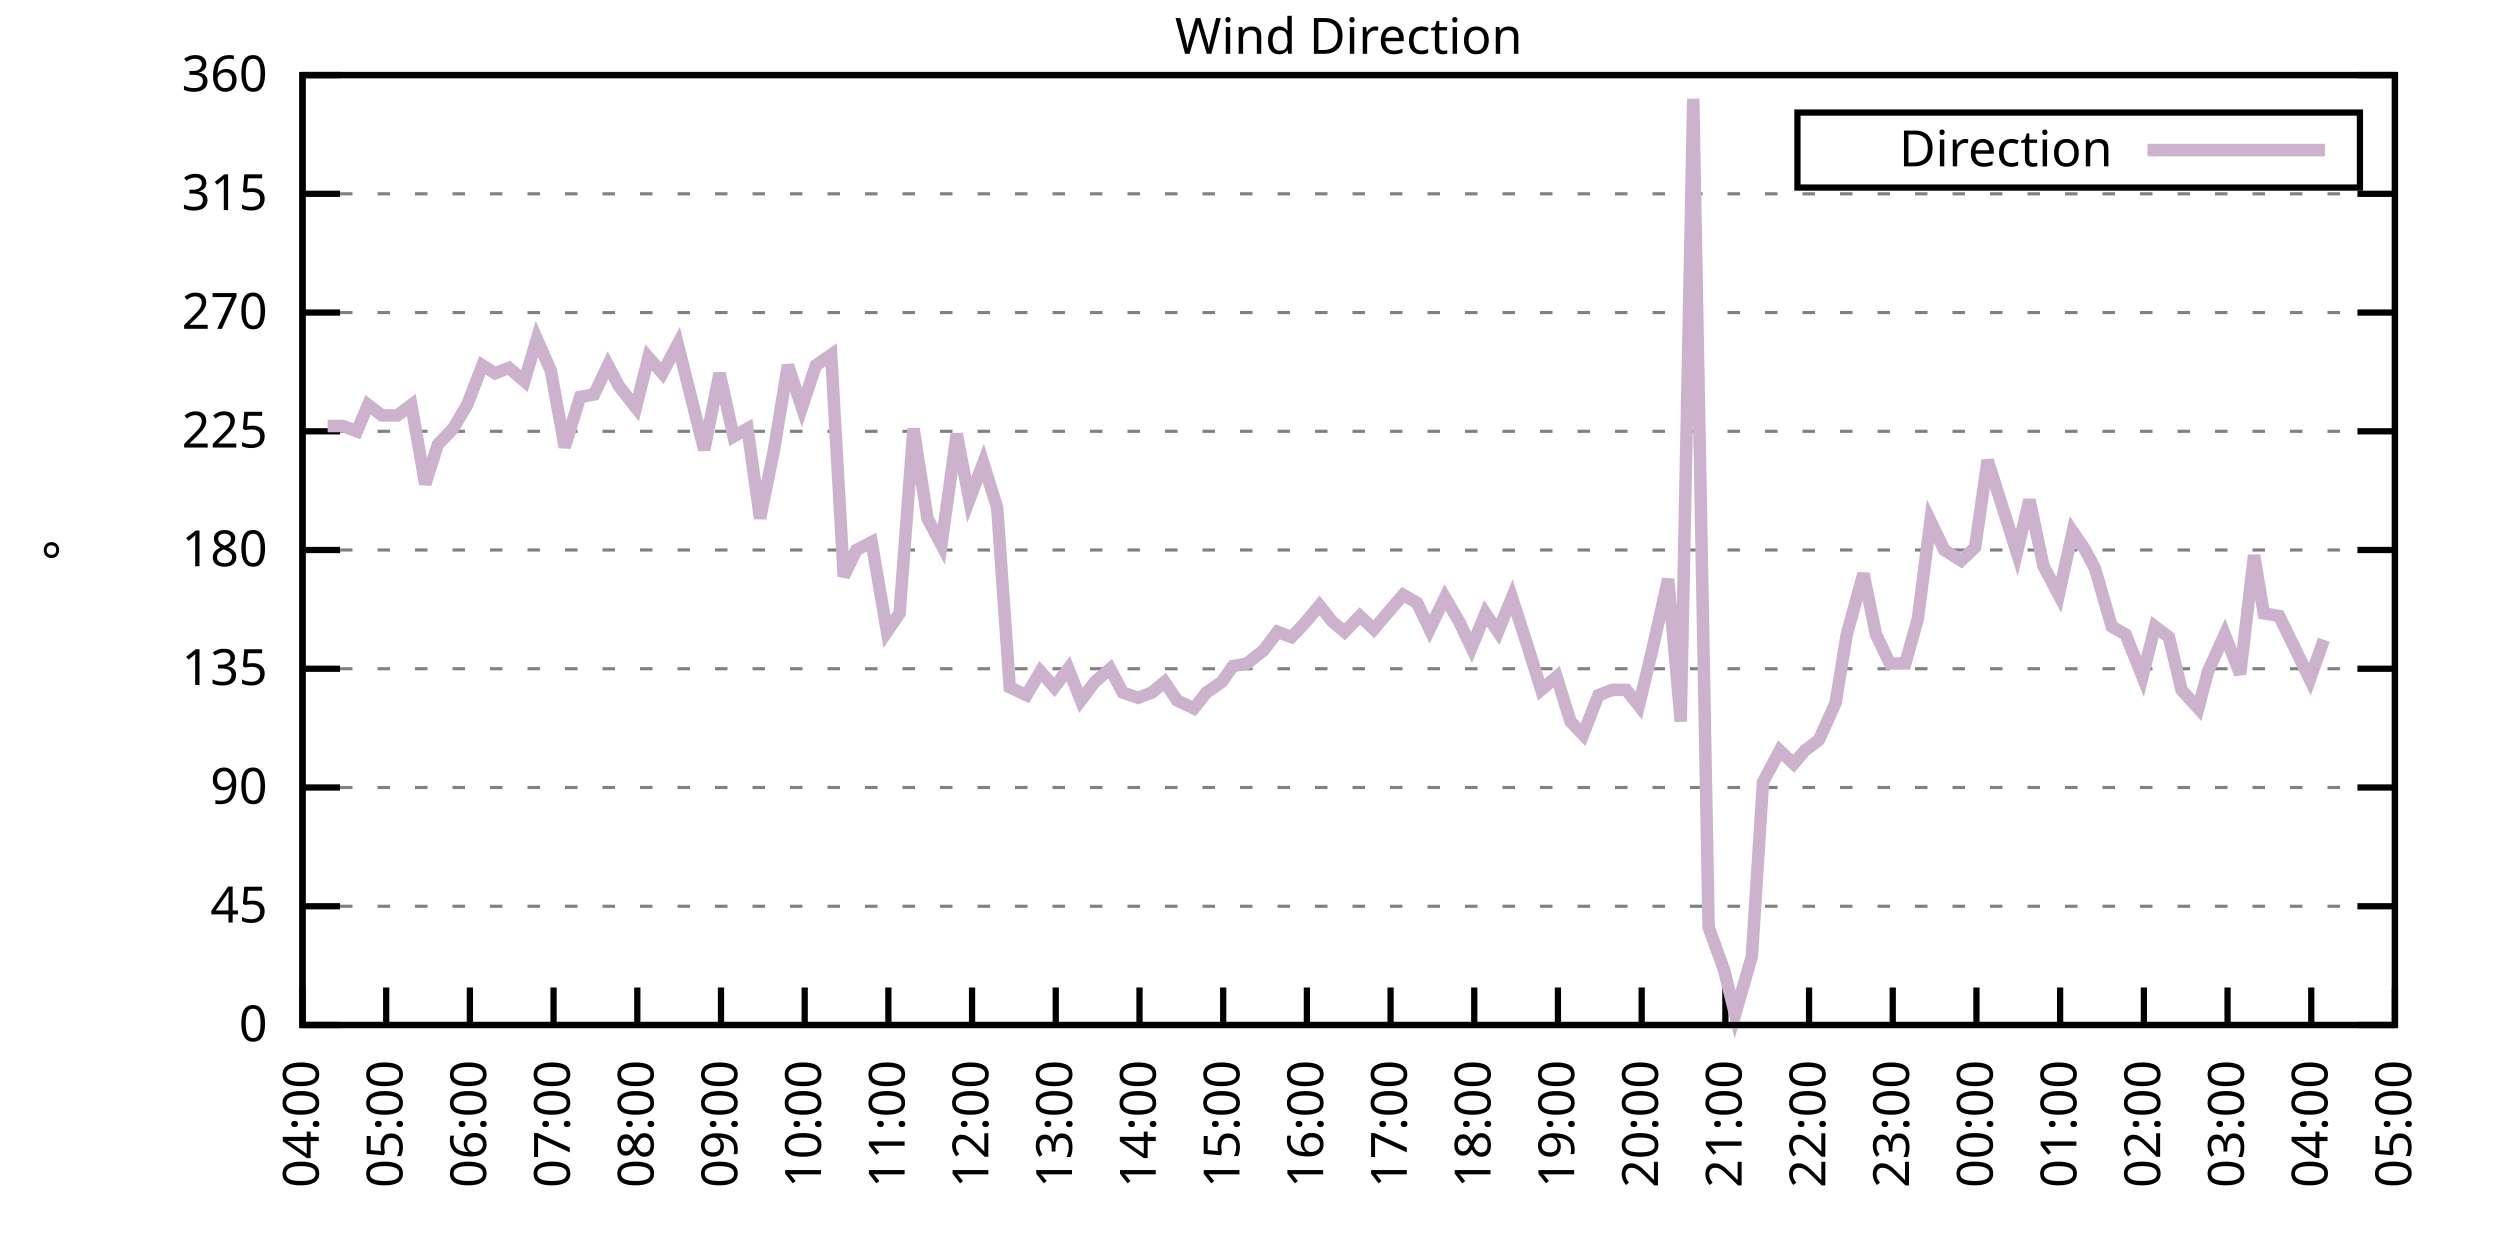
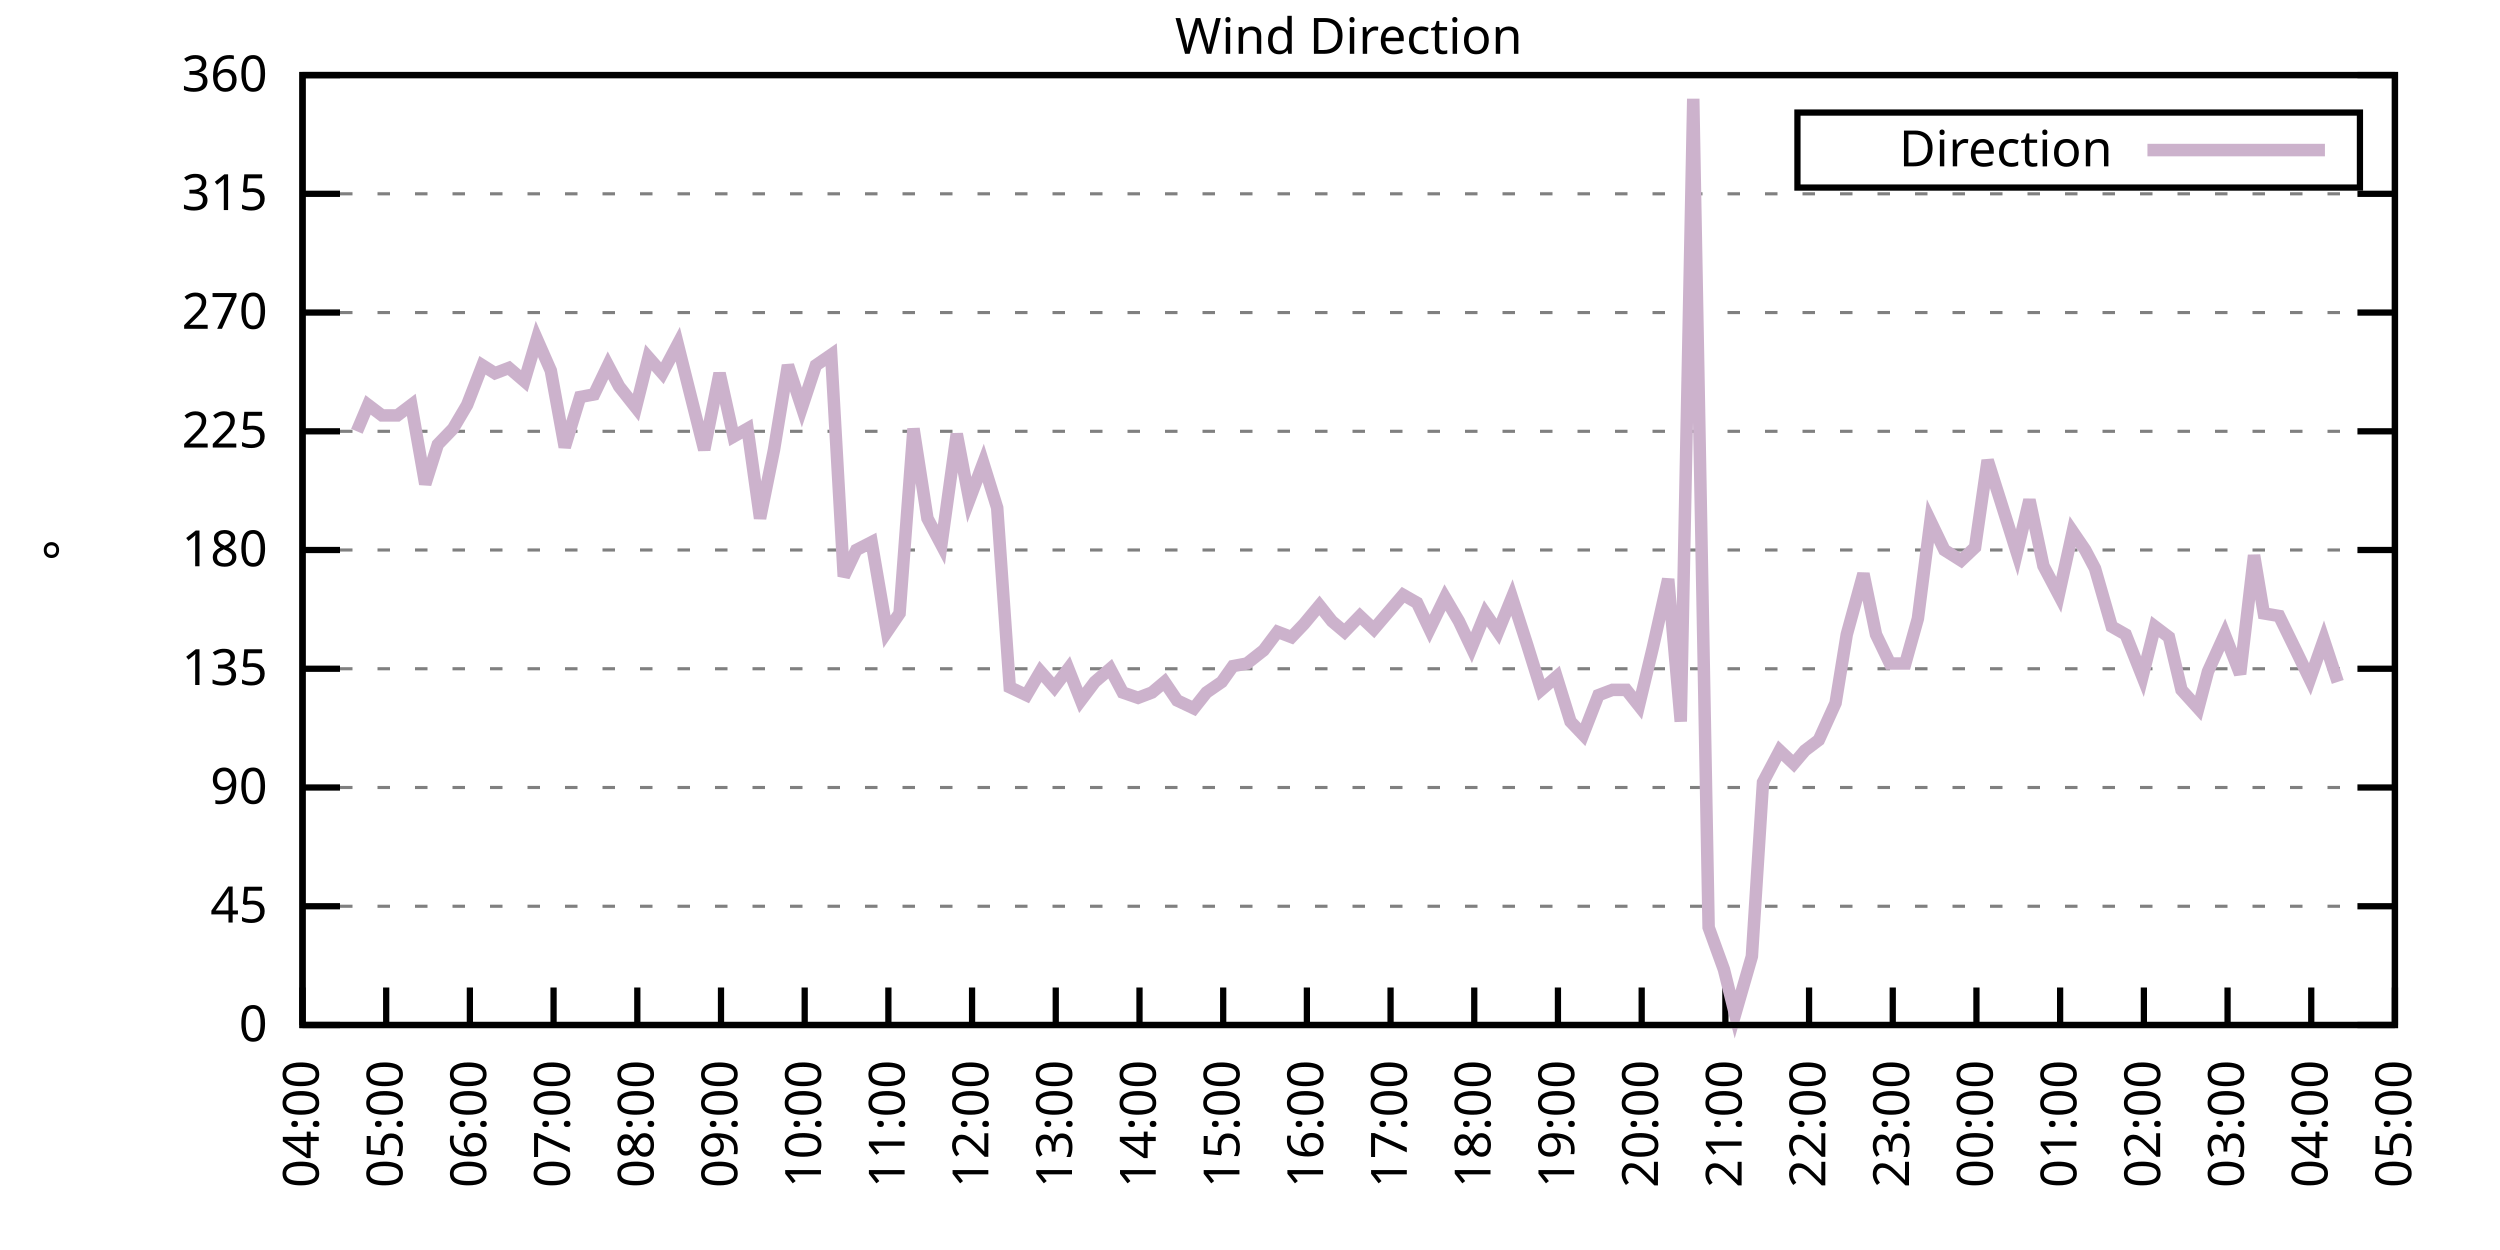
<svg xmlns="http://www.w3.org/2000/svg" xmlns:xlink="http://www.w3.org/1999/xlink" width="400" height="200" viewBox="0 0 400 200">
  <g id="gnuplot_canvas">
    <rect x="0" y="0" width="400" height="200" fill="none" />
    <defs>
      <circle id="gpDot" r="0.5" stroke-width="0.5" stroke="currentColor" />
      <path id="gpPt0" stroke-width="0.333" stroke="currentColor" d="M-1,0 h2 M0,-1 v2" />
      <path id="gpPt1" stroke-width="0.333" stroke="currentColor" d="M-1,-1 L1,1 M1,-1 L-1,1" />
      <path id="gpPt2" stroke-width="0.333" stroke="currentColor" d="M-1,0 L1,0 M0,-1 L0,1 M-1,-1 L1,1 M-1,1 L1,-1" />
      <rect id="gpPt3" stroke-width="0.333" stroke="currentColor" x="-1" y="-1" width="2" height="2" />
      <rect id="gpPt4" stroke-width="0.333" stroke="currentColor" fill="currentColor" x="-1" y="-1" width="2" height="2" />
      <circle id="gpPt5" stroke-width="0.333" stroke="currentColor" cx="0" cy="0" r="1" />
      <use xlink:href="#gpPt5" id="gpPt6" fill="currentColor" stroke="none" />
      <path id="gpPt7" stroke-width="0.333" stroke="currentColor" d="M0,-1.33 L-1.33,0.67 L1.33,0.67 z" />
      <use xlink:href="#gpPt7" id="gpPt8" fill="currentColor" stroke="none" />
      <use xlink:href="#gpPt7" id="gpPt9" stroke="currentColor" transform="rotate(180)" />
      <use xlink:href="#gpPt9" id="gpPt10" fill="currentColor" stroke="none" />
      <use xlink:href="#gpPt3" id="gpPt11" stroke="currentColor" transform="rotate(45)" />
      <use xlink:href="#gpPt11" id="gpPt12" fill="currentColor" stroke="none" />
      <path id="gpPt13" stroke-width="0.333" stroke="currentColor" d="M0,1.330 L1.265,0.411 L0.782,-1.067 L-0.782,-1.076 L-1.265,0.411 z" />
      <use xlink:href="#gpPt13" id="gpPt14" fill="currentColor" stroke="none" />
      <filter id="textbox" filterUnits="objectBoundingBox" x="0" y="0" height="1" width="1">
        <feFlood flood-color="white" flood-opacity="1" result="bgnd" />
        <feComposite in="SourceGraphic" in2="bgnd" operator="atop" />
      </filter>
      <filter id="greybox" filterUnits="objectBoundingBox" x="0" y="0" height="1" width="1">
        <feFlood flood-color="lightgrey" flood-opacity="1" result="grey" />
        <feComposite in="SourceGraphic" in2="grey" operator="atop" />
      </filter>
    </defs>
    <g fill="none" color="white" stroke="currentColor" stroke-width="1.00" stroke-linecap="butt" stroke-linejoin="miter">
</g>
    <g fill="none" color="black" stroke="currentColor" stroke-width="1.00" stroke-linecap="butt" stroke-linejoin="miter">
      <g stroke="none" shape-rendering="crispEdges">
        <polygon fill="rgb(255, 255, 255)" points="48.40,164.00 383.18,164.00 383.18,12.02 48.40,12.02 " />
      </g>
    </g>
    <g fill="none" color="black" stroke="currentColor" stroke-width="1.00" stroke-linecap="butt" stroke-linejoin="miter">
</g>
    <g fill="none" color="black" stroke="black" stroke-width="0.50" stroke-linecap="butt" stroke-linejoin="miter">
</g>
    <g fill="none" color="gray" stroke="currentColor" stroke-width="0.50" stroke-linecap="butt" stroke-linejoin="miter">
      <path stroke="gray" stroke-dasharray="2,4" class="gridline" d="M48.40,164.00 L383.19,164.00  " />
    </g>
    <g fill="none" color="gray" stroke="gray" stroke-width="1.00" stroke-linecap="butt" stroke-linejoin="miter">
</g>
    <g fill="none" color="black" stroke="currentColor" stroke-width="1.00" stroke-linecap="butt" stroke-linejoin="miter">
      <path stroke="black" d="M48.40,164.00 L54.40,164.00 M383.19,164.00 L377.19,164.00  " />
      <g transform="translate(42.80,166.60)" stroke="none" fill="black" font-family="Sans" font-size="8.00" text-anchor="end">
        <text>
          <tspan font-family="Sans"> 0</tspan>
        </text>
      </g>
    </g>
    <g fill="none" color="black" stroke="currentColor" stroke-width="1.00" stroke-linecap="butt" stroke-linejoin="miter">
</g>
    <g fill="none" color="black" stroke="black" stroke-width="0.50" stroke-linecap="butt" stroke-linejoin="miter">
</g>
    <g fill="none" color="gray" stroke="currentColor" stroke-width="0.50" stroke-linecap="butt" stroke-linejoin="miter">
      <path stroke="gray" stroke-dasharray="2,4" class="gridline" d="M48.40,145.00 L383.19,145.00  " />
    </g>
    <g fill="none" color="gray" stroke="gray" stroke-width="1.00" stroke-linecap="butt" stroke-linejoin="miter">
</g>
    <g fill="none" color="black" stroke="currentColor" stroke-width="1.00" stroke-linecap="butt" stroke-linejoin="miter">
      <path stroke="black" d="M48.40,145.00 L54.40,145.00 M383.19,145.00 L377.19,145.00  " />
      <g transform="translate(42.80,147.60)" stroke="none" fill="black" font-family="Sans" font-size="8.00" text-anchor="end">
        <text>
          <tspan font-family="Sans"> 45</tspan>
        </text>
      </g>
    </g>
    <g fill="none" color="black" stroke="currentColor" stroke-width="1.00" stroke-linecap="butt" stroke-linejoin="miter">
</g>
    <g fill="none" color="black" stroke="black" stroke-width="0.50" stroke-linecap="butt" stroke-linejoin="miter">
</g>
    <g fill="none" color="gray" stroke="currentColor" stroke-width="0.50" stroke-linecap="butt" stroke-linejoin="miter">
      <path stroke="gray" stroke-dasharray="2,4" class="gridline" d="M48.40,126.00 L383.19,126.00  " />
    </g>
    <g fill="none" color="gray" stroke="gray" stroke-width="1.00" stroke-linecap="butt" stroke-linejoin="miter">
</g>
    <g fill="none" color="black" stroke="currentColor" stroke-width="1.00" stroke-linecap="butt" stroke-linejoin="miter">
      <path stroke="black" d="M48.40,126.00 L54.40,126.00 M383.19,126.00 L377.19,126.00  " />
      <g transform="translate(42.80,128.60)" stroke="none" fill="black" font-family="Sans" font-size="8.00" text-anchor="end">
        <text>
          <tspan font-family="Sans"> 90</tspan>
        </text>
      </g>
    </g>
    <g fill="none" color="black" stroke="currentColor" stroke-width="1.00" stroke-linecap="butt" stroke-linejoin="miter">
</g>
    <g fill="none" color="black" stroke="black" stroke-width="0.50" stroke-linecap="butt" stroke-linejoin="miter">
</g>
    <g fill="none" color="gray" stroke="currentColor" stroke-width="0.50" stroke-linecap="butt" stroke-linejoin="miter">
      <path stroke="gray" stroke-dasharray="2,4" class="gridline" d="M48.40,107.00 L383.19,107.00  " />
    </g>
    <g fill="none" color="gray" stroke="gray" stroke-width="1.00" stroke-linecap="butt" stroke-linejoin="miter">
</g>
    <g fill="none" color="black" stroke="currentColor" stroke-width="1.00" stroke-linecap="butt" stroke-linejoin="miter">
      <path stroke="black" d="M48.40,107.00 L54.40,107.00 M383.19,107.00 L377.19,107.00  " />
      <g transform="translate(42.80,109.60)" stroke="none" fill="black" font-family="Sans" font-size="8.00" text-anchor="end">
        <text>
          <tspan font-family="Sans"> 135</tspan>
        </text>
      </g>
    </g>
    <g fill="none" color="black" stroke="currentColor" stroke-width="1.00" stroke-linecap="butt" stroke-linejoin="miter">
</g>
    <g fill="none" color="black" stroke="black" stroke-width="0.50" stroke-linecap="butt" stroke-linejoin="miter">
</g>
    <g fill="none" color="gray" stroke="currentColor" stroke-width="0.50" stroke-linecap="butt" stroke-linejoin="miter">
      <path stroke="gray" stroke-dasharray="2,4" class="gridline" d="M48.40,88.00 L383.19,88.00  " />
    </g>
    <g fill="none" color="gray" stroke="gray" stroke-width="1.00" stroke-linecap="butt" stroke-linejoin="miter">
</g>
    <g fill="none" color="black" stroke="currentColor" stroke-width="1.00" stroke-linecap="butt" stroke-linejoin="miter">
      <path stroke="black" d="M48.40,88.00 L54.40,88.00 M383.19,88.00 L377.19,88.00  " />
      <g transform="translate(42.80,90.60)" stroke="none" fill="black" font-family="Sans" font-size="8.00" text-anchor="end">
        <text>
          <tspan font-family="Sans"> 180</tspan>
        </text>
      </g>
    </g>
    <g fill="none" color="black" stroke="currentColor" stroke-width="1.00" stroke-linecap="butt" stroke-linejoin="miter">
</g>
    <g fill="none" color="black" stroke="black" stroke-width="0.50" stroke-linecap="butt" stroke-linejoin="miter">
</g>
    <g fill="none" color="gray" stroke="currentColor" stroke-width="0.50" stroke-linecap="butt" stroke-linejoin="miter">
      <path stroke="gray" stroke-dasharray="2,4" class="gridline" d="M48.40,69.01 L383.19,69.01  " />
    </g>
    <g fill="none" color="gray" stroke="gray" stroke-width="1.00" stroke-linecap="butt" stroke-linejoin="miter">
</g>
    <g fill="none" color="black" stroke="currentColor" stroke-width="1.00" stroke-linecap="butt" stroke-linejoin="miter">
      <path stroke="black" d="M48.40,69.01 L54.40,69.01 M383.19,69.01 L377.19,69.01  " />
      <g transform="translate(42.80,71.61)" stroke="none" fill="black" font-family="Sans" font-size="8.00" text-anchor="end">
        <text>
          <tspan font-family="Sans"> 225</tspan>
        </text>
      </g>
    </g>
    <g fill="none" color="black" stroke="currentColor" stroke-width="1.00" stroke-linecap="butt" stroke-linejoin="miter">
</g>
    <g fill="none" color="black" stroke="black" stroke-width="0.50" stroke-linecap="butt" stroke-linejoin="miter">
</g>
    <g fill="none" color="gray" stroke="currentColor" stroke-width="0.50" stroke-linecap="butt" stroke-linejoin="miter">
      <path stroke="gray" stroke-dasharray="2,4" class="gridline" d="M48.40,50.01 L383.19,50.01  " />
    </g>
    <g fill="none" color="gray" stroke="gray" stroke-width="1.00" stroke-linecap="butt" stroke-linejoin="miter">
</g>
    <g fill="none" color="black" stroke="currentColor" stroke-width="1.00" stroke-linecap="butt" stroke-linejoin="miter">
      <path stroke="black" d="M48.40,50.01 L54.40,50.01 M383.19,50.01 L377.19,50.01  " />
      <g transform="translate(42.80,52.61)" stroke="none" fill="black" font-family="Sans" font-size="8.00" text-anchor="end">
        <text>
          <tspan font-family="Sans"> 270</tspan>
        </text>
      </g>
    </g>
    <g fill="none" color="black" stroke="currentColor" stroke-width="1.00" stroke-linecap="butt" stroke-linejoin="miter">
</g>
    <g fill="none" color="black" stroke="black" stroke-width="0.50" stroke-linecap="butt" stroke-linejoin="miter">
</g>
    <g fill="none" color="gray" stroke="currentColor" stroke-width="0.50" stroke-linecap="butt" stroke-linejoin="miter">
      <path stroke="gray" stroke-dasharray="2,4" class="gridline" d="M48.40,31.01 L383.19,31.01  " />
    </g>
    <g fill="none" color="gray" stroke="gray" stroke-width="1.00" stroke-linecap="butt" stroke-linejoin="miter">
</g>
    <g fill="none" color="black" stroke="currentColor" stroke-width="1.00" stroke-linecap="butt" stroke-linejoin="miter">
      <path stroke="black" d="M48.40,31.01 L54.40,31.01 M383.19,31.01 L377.19,31.01  " />
      <g transform="translate(42.80,33.61)" stroke="none" fill="black" font-family="Sans" font-size="8.00" text-anchor="end">
        <text>
          <tspan font-family="Sans"> 315</tspan>
        </text>
      </g>
    </g>
    <g fill="none" color="black" stroke="currentColor" stroke-width="1.00" stroke-linecap="butt" stroke-linejoin="miter">
</g>
    <g fill="none" color="black" stroke="black" stroke-width="0.50" stroke-linecap="butt" stroke-linejoin="miter">
</g>
    <g fill="none" color="gray" stroke="currentColor" stroke-width="0.50" stroke-linecap="butt" stroke-linejoin="miter">
      <path stroke="gray" stroke-dasharray="2,4" class="gridline" d="M48.40,12.01 L383.19,12.01  " />
    </g>
    <g fill="none" color="gray" stroke="gray" stroke-width="1.00" stroke-linecap="butt" stroke-linejoin="miter">
</g>
    <g fill="none" color="black" stroke="currentColor" stroke-width="1.00" stroke-linecap="butt" stroke-linejoin="miter">
      <path stroke="black" d="M48.40,12.01 L54.40,12.01 M383.19,12.01 L377.19,12.01  " />
      <g transform="translate(42.80,14.61)" stroke="none" fill="black" font-family="Sans" font-size="8.00" text-anchor="end">
        <text>
          <tspan font-family="Sans"> 360</tspan>
        </text>
      </g>
    </g>
    <g fill="none" color="black" stroke="currentColor" stroke-width="1.00" stroke-linecap="butt" stroke-linejoin="miter">
      <path stroke="black" d="M48.40,164.00 L48.40,158.00  " />
      <g transform="translate(51.00,169.60) rotate(270.00)" stroke="none" fill="black" font-family="Sans" font-size="8.00" text-anchor="end">
        <text>
          <tspan font-family="Sans">04:00</tspan>
        </text>
      </g>
    </g>
    <g fill="none" color="black" stroke="currentColor" stroke-width="1.00" stroke-linecap="butt" stroke-linejoin="miter">
      <path stroke="black" d="M61.79,164.00 L61.79,158.00  " />
      <g transform="translate(64.39,169.60) rotate(270.00)" stroke="none" fill="black" font-family="Sans" font-size="8.00" text-anchor="end">
        <text>
          <tspan font-family="Sans">05:00</tspan>
        </text>
      </g>
    </g>
    <g fill="none" color="black" stroke="currentColor" stroke-width="1.00" stroke-linecap="butt" stroke-linejoin="miter">
      <path stroke="black" d="M75.18,164.00 L75.18,158.00  " />
      <g transform="translate(77.78,169.60) rotate(270.00)" stroke="none" fill="black" font-family="Sans" font-size="8.00" text-anchor="end">
        <text>
          <tspan font-family="Sans">06:00</tspan>
        </text>
      </g>
    </g>
    <g fill="none" color="black" stroke="currentColor" stroke-width="1.00" stroke-linecap="butt" stroke-linejoin="miter">
      <path stroke="black" d="M88.57,164.00 L88.57,158.00  " />
      <g transform="translate(91.17,169.60) rotate(270.00)" stroke="none" fill="black" font-family="Sans" font-size="8.00" text-anchor="end">
        <text>
          <tspan font-family="Sans">07:00</tspan>
        </text>
      </g>
    </g>
    <g fill="none" color="black" stroke="currentColor" stroke-width="1.00" stroke-linecap="butt" stroke-linejoin="miter">
      <path stroke="black" d="M101.97,164.00 L101.97,158.00  " />
      <g transform="translate(104.57,169.60) rotate(270.00)" stroke="none" fill="black" font-family="Sans" font-size="8.00" text-anchor="end">
        <text>
          <tspan font-family="Sans">08:00</tspan>
        </text>
      </g>
    </g>
    <g fill="none" color="black" stroke="currentColor" stroke-width="1.00" stroke-linecap="butt" stroke-linejoin="miter">
      <path stroke="black" d="M115.36,164.00 L115.36,158.00  " />
      <g transform="translate(117.96,169.60) rotate(270.00)" stroke="none" fill="black" font-family="Sans" font-size="8.00" text-anchor="end">
        <text>
          <tspan font-family="Sans">09:00</tspan>
        </text>
      </g>
    </g>
    <g fill="none" color="black" stroke="currentColor" stroke-width="1.00" stroke-linecap="butt" stroke-linejoin="miter">
      <path stroke="black" d="M128.75,164.00 L128.75,158.00  " />
      <g transform="translate(131.35,169.60) rotate(270.00)" stroke="none" fill="black" font-family="Sans" font-size="8.00" text-anchor="end">
        <text>
          <tspan font-family="Sans">10:00</tspan>
        </text>
      </g>
    </g>
    <g fill="none" color="black" stroke="currentColor" stroke-width="1.00" stroke-linecap="butt" stroke-linejoin="miter">
      <path stroke="black" d="M142.14,164.00 L142.14,158.00  " />
      <g transform="translate(144.74,169.60) rotate(270.00)" stroke="none" fill="black" font-family="Sans" font-size="8.00" text-anchor="end">
        <text>
          <tspan font-family="Sans">11:00</tspan>
        </text>
      </g>
    </g>
    <g fill="none" color="black" stroke="currentColor" stroke-width="1.00" stroke-linecap="butt" stroke-linejoin="miter">
      <path stroke="black" d="M155.53,164.00 L155.53,158.00  " />
      <g transform="translate(158.13,169.60) rotate(270.00)" stroke="none" fill="black" font-family="Sans" font-size="8.00" text-anchor="end">
        <text>
          <tspan font-family="Sans">12:00</tspan>
        </text>
      </g>
    </g>
    <g fill="none" color="black" stroke="currentColor" stroke-width="1.00" stroke-linecap="butt" stroke-linejoin="miter">
      <path stroke="black" d="M168.92,164.00 L168.92,158.00  " />
      <g transform="translate(171.52,169.60) rotate(270.00)" stroke="none" fill="black" font-family="Sans" font-size="8.00" text-anchor="end">
        <text>
          <tspan font-family="Sans">13:00</tspan>
        </text>
      </g>
    </g>
    <g fill="none" color="black" stroke="currentColor" stroke-width="1.00" stroke-linecap="butt" stroke-linejoin="miter">
      <path stroke="black" d="M182.32,164.00 L182.32,158.00  " />
      <g transform="translate(184.92,169.60) rotate(270.00)" stroke="none" fill="black" font-family="Sans" font-size="8.00" text-anchor="end">
        <text>
          <tspan font-family="Sans">14:00</tspan>
        </text>
      </g>
    </g>
    <g fill="none" color="black" stroke="currentColor" stroke-width="1.00" stroke-linecap="butt" stroke-linejoin="miter">
      <path stroke="black" d="M195.71,164.00 L195.71,158.00  " />
      <g transform="translate(198.31,169.60) rotate(270.00)" stroke="none" fill="black" font-family="Sans" font-size="8.00" text-anchor="end">
        <text>
          <tspan font-family="Sans">15:00</tspan>
        </text>
      </g>
    </g>
    <g fill="none" color="black" stroke="currentColor" stroke-width="1.00" stroke-linecap="butt" stroke-linejoin="miter">
      <path stroke="black" d="M209.10,164.00 L209.10,158.00  " />
      <g transform="translate(211.70,169.60) rotate(270.00)" stroke="none" fill="black" font-family="Sans" font-size="8.00" text-anchor="end">
        <text>
          <tspan font-family="Sans">16:00</tspan>
        </text>
      </g>
    </g>
    <g fill="none" color="black" stroke="currentColor" stroke-width="1.00" stroke-linecap="butt" stroke-linejoin="miter">
      <path stroke="black" d="M222.49,164.00 L222.49,158.00  " />
      <g transform="translate(225.09,169.60) rotate(270.00)" stroke="none" fill="black" font-family="Sans" font-size="8.00" text-anchor="end">
        <text>
          <tspan font-family="Sans">17:00</tspan>
        </text>
      </g>
    </g>
    <g fill="none" color="black" stroke="currentColor" stroke-width="1.00" stroke-linecap="butt" stroke-linejoin="miter">
      <path stroke="black" d="M235.88,164.00 L235.88,158.00  " />
      <g transform="translate(238.48,169.60) rotate(270.00)" stroke="none" fill="black" font-family="Sans" font-size="8.00" text-anchor="end">
        <text>
          <tspan font-family="Sans">18:00</tspan>
        </text>
      </g>
    </g>
    <g fill="none" color="black" stroke="currentColor" stroke-width="1.00" stroke-linecap="butt" stroke-linejoin="miter">
      <path stroke="black" d="M249.27,164.00 L249.27,158.00  " />
      <g transform="translate(251.87,169.60) rotate(270.00)" stroke="none" fill="black" font-family="Sans" font-size="8.00" text-anchor="end">
        <text>
          <tspan font-family="Sans">19:00</tspan>
        </text>
      </g>
    </g>
    <g fill="none" color="black" stroke="currentColor" stroke-width="1.00" stroke-linecap="butt" stroke-linejoin="miter">
      <path stroke="black" d="M262.67,164.00 L262.67,158.00  " />
      <g transform="translate(265.27,169.60) rotate(270.00)" stroke="none" fill="black" font-family="Sans" font-size="8.00" text-anchor="end">
        <text>
          <tspan font-family="Sans">20:00</tspan>
        </text>
      </g>
    </g>
    <g fill="none" color="black" stroke="currentColor" stroke-width="1.00" stroke-linecap="butt" stroke-linejoin="miter">
      <path stroke="black" d="M276.06,164.00 L276.06,158.00  " />
      <g transform="translate(278.66,169.60) rotate(270.00)" stroke="none" fill="black" font-family="Sans" font-size="8.00" text-anchor="end">
        <text>
          <tspan font-family="Sans">21:00</tspan>
        </text>
      </g>
    </g>
    <g fill="none" color="black" stroke="currentColor" stroke-width="1.00" stroke-linecap="butt" stroke-linejoin="miter">
      <path stroke="black" d="M289.45,164.00 L289.45,158.00  " />
      <g transform="translate(292.05,169.60) rotate(270.00)" stroke="none" fill="black" font-family="Sans" font-size="8.00" text-anchor="end">
        <text>
          <tspan font-family="Sans">22:00</tspan>
        </text>
      </g>
    </g>
    <g fill="none" color="black" stroke="currentColor" stroke-width="1.00" stroke-linecap="butt" stroke-linejoin="miter">
      <path stroke="black" d="M302.84,164.00 L302.84,158.00  " />
      <g transform="translate(305.44,169.60) rotate(270.00)" stroke="none" fill="black" font-family="Sans" font-size="8.00" text-anchor="end">
        <text>
          <tspan font-family="Sans">23:00</tspan>
        </text>
      </g>
    </g>
    <g fill="none" color="black" stroke="currentColor" stroke-width="1.00" stroke-linecap="butt" stroke-linejoin="miter">
      <path stroke="black" d="M316.23,164.00 L316.23,158.00  " />
      <g transform="translate(318.83,169.60) rotate(270.00)" stroke="none" fill="black" font-family="Sans" font-size="8.00" text-anchor="end">
        <text>
          <tspan font-family="Sans">00:00</tspan>
        </text>
      </g>
    </g>
    <g fill="none" color="black" stroke="currentColor" stroke-width="1.00" stroke-linecap="butt" stroke-linejoin="miter">
      <path stroke="black" d="M329.62,164.00 L329.62,158.00  " />
      <g transform="translate(332.22,169.60) rotate(270.00)" stroke="none" fill="black" font-family="Sans" font-size="8.00" text-anchor="end">
        <text>
          <tspan font-family="Sans">01:00</tspan>
        </text>
      </g>
    </g>
    <g fill="none" color="black" stroke="currentColor" stroke-width="1.00" stroke-linecap="butt" stroke-linejoin="miter">
      <path stroke="black" d="M343.02,164.00 L343.02,158.00  " />
      <g transform="translate(345.62,169.60) rotate(270.00)" stroke="none" fill="black" font-family="Sans" font-size="8.00" text-anchor="end">
        <text>
          <tspan font-family="Sans">02:00</tspan>
        </text>
      </g>
    </g>
    <g fill="none" color="black" stroke="currentColor" stroke-width="1.00" stroke-linecap="butt" stroke-linejoin="miter">
      <path stroke="black" d="M356.41,164.00 L356.41,158.00  " />
      <g transform="translate(359.01,169.60) rotate(270.00)" stroke="none" fill="black" font-family="Sans" font-size="8.00" text-anchor="end">
        <text>
          <tspan font-family="Sans">03:00</tspan>
        </text>
      </g>
    </g>
    <g fill="none" color="black" stroke="currentColor" stroke-width="1.00" stroke-linecap="butt" stroke-linejoin="miter">
      <path stroke="black" d="M369.80,164.00 L369.80,158.00  " />
      <g transform="translate(372.40,169.60) rotate(270.00)" stroke="none" fill="black" font-family="Sans" font-size="8.00" text-anchor="end">
        <text>
          <tspan font-family="Sans">04:00</tspan>
        </text>
      </g>
    </g>
    <g fill="none" color="black" stroke="currentColor" stroke-width="1.00" stroke-linecap="butt" stroke-linejoin="miter">
      <path stroke="black" d="M383.19,164.00 L383.19,158.00  " />
      <g transform="translate(385.79,169.60) rotate(270.00)" stroke="none" fill="black" font-family="Sans" font-size="8.00" text-anchor="end">
        <text>
          <tspan font-family="Sans">05:00</tspan>
        </text>
      </g>
    </g>
    <g fill="none" color="black" stroke="currentColor" stroke-width="1.00" stroke-linecap="butt" stroke-linejoin="miter">
</g>
    <g fill="none" color="black" stroke="currentColor" stroke-width="1.00" stroke-linecap="butt" stroke-linejoin="miter">
      <path stroke="black" d="M48.40,12.01 L48.40,164.00 L383.19,164.00 L383.19,12.01 L48.40,12.01 Z  " />
    </g>
    <g fill="none" color="black" stroke="currentColor" stroke-width="1.00" stroke-linecap="butt" stroke-linejoin="miter">
</g>
    <g fill="none" color="black" stroke="currentColor" stroke-width="1.00" stroke-linecap="butt" stroke-linejoin="miter">
      <path stroke="black" d="M287.59,30.01 L287.59,18.01 L377.59,18.01 L377.59,30.01 L287.59,30.01 Z  " />
    </g>
    <g id="Wind_direction_plot_1">
      <g fill="none" color="white" stroke="black" stroke-width="2.00" stroke-linecap="butt" stroke-linejoin="miter">
</g>
      <g fill="none" color="black" stroke="currentColor" stroke-width="2.00" stroke-linecap="butt" stroke-linejoin="miter">
        <g transform="translate(337.99,26.61)" stroke="none" fill="black" font-family="Sans" font-size="8.00" text-anchor="end">
          <text>
            <tspan font-family="Sans">Direction</tspan>
          </text>
        </g>
      </g>
      <g fill="none" color="black" stroke="currentColor" stroke-width="2.00" stroke-linecap="butt" stroke-linejoin="miter">
-         <path stroke="rgb(204, 178, 204)" d="M343.59,24.01 L371.99,24.01 M52.42,68.16 L54.87,68.16 L57.10,69.01 L58.89,64.78 L61.12,66.47 L63.58,66.47   L65.81,64.78 L68.04,77.45 L70.05,71.12 L72.50,68.58 L74.74,64.78 L77.19,58.45 L79.20,59.72 L81.43,58.87   L83.89,60.98 L85.90,54.23 L88.13,59.30 L90.36,71.54 L92.82,63.52 L95.05,63.10 L97.28,58.45 L99.06,61.83   L101.74,65.21 L103.75,57.18 L105.98,59.72 L108.44,55.07 L110.45,63.10 L112.68,71.96 L115.13,59.72 L117.37,69.85   L119.60,68.58 L121.61,82.94 L123.84,71.96 L126.07,58.45 L128.30,65.21 L130.54,58.45 L132.99,56.76 L135.00,92.23   L137.01,88.00 L139.46,86.74 L141.92,101.09 L143.93,98.14 L146.16,68.58 L148.39,82.94 L150.62,87.16 L153.08,69.43   L155.09,79.98 L157.32,74.07 L159.55,81.25 L161.56,109.96 L164.24,111.23 L166.47,107.43 L168.70,109.96 L170.93,107.00   L172.94,112.07 L175.17,109.11 L177.63,107.00 L179.64,110.80 L182.09,111.65 L184.32,110.80 L186.33,109.11 L188.34,112.07   L191.02,113.34 L193.03,110.80 L195.48,109.11 L197.27,106.58 L199.50,106.16 L202.18,104.05 L204.41,101.09 L206.64,101.94   L208.65,99.83 L211.11,96.87 L213.12,99.40 L215.13,101.09 L217.58,98.56 L219.81,100.67 L224.50,95.18 L226.73,96.45   L228.74,100.67 L231.20,95.60 L233.43,99.40 L235.44,103.63 L237.67,98.14 L239.68,101.09 L241.91,95.60 L244.36,103.20   L246.60,110.38 L249.05,108.27 L251.28,115.45 L253.29,117.56 L255.75,111.23 L257.98,110.38 L260.21,110.38 L262.22,112.91   L264.45,103.63 L266.91,92.65 L268.92,115.45 L270.92,15.81 L273.38,148.38 L275.83,155.13 L277.62,162.31 L280.30,153.02   L282.08,125.16 L284.76,120.09 L286.99,122.20 L288.78,120.09 L291.01,118.40 L293.69,112.49 L295.48,101.52 L298.15,91.80   L300.16,101.52 L302.39,106.16 L304.85,106.16 L306.86,98.98 L308.87,83.36 L311.10,88.00 L313.78,89.69 L316.01,87.58   L318.02,73.65 L320.03,79.98 L322.70,88.43 L324.71,79.98 L326.95,90.54 L329.40,95.18 L331.63,85.05 L333.64,88.00   L335.20,90.96 L337.88,100.25 L340.11,101.52 L342.79,108.27 L344.80,100.25 L347.03,101.94 L349.04,110.38 L351.72,113.34   L353.28,107.43 L355.96,101.52 L358.42,107.85 L360.65,88.85 L362.21,98.14 L364.66,98.56 L367.34,104.05 L369.58,108.69   L371.81,102.36  " />
+         <path stroke="rgb(204, 178, 204)" d="M343.59,24.01 L371.99,24.01 M57.10,69.01 L58.89,64.78 L61.12,66.47 L63.58,66.47 L65.81,64.78 L68.04,77.45   L70.05,71.12 L72.50,68.58 L74.74,64.78 L77.19,58.45 L79.20,59.72 L81.43,58.87 L83.89,60.98 L85.90,54.23   L88.13,59.30 L90.36,71.54 L92.82,63.52 L95.05,63.10 L97.28,58.45 L99.06,61.83 L101.74,65.21 L103.75,57.18   L105.98,59.72 L108.44,55.07 L110.45,63.10 L112.68,71.96 L115.13,59.72 L117.37,69.85 L119.60,68.58 L121.61,82.94   L123.84,71.96 L126.07,58.45 L128.30,65.21 L130.54,58.45 L132.99,56.76 L135.00,92.23 L137.01,88.00 L139.46,86.74   L141.92,101.09 L143.93,98.14 L146.16,68.58 L148.39,82.94 L150.62,87.16 L153.08,69.43 L155.09,79.98 L157.32,74.07   L159.55,81.25 L161.56,109.96 L164.24,111.23 L166.47,107.43 L168.70,109.96 L170.93,107.00 L172.94,112.07 L175.17,109.11   L177.63,107.00 L179.64,110.80 L182.09,111.65 L184.32,110.80 L186.33,109.11 L188.34,112.07 L191.02,113.34 L193.03,110.80   L195.48,109.11 L197.27,106.58 L199.50,106.16 L202.18,104.05 L204.41,101.09 L206.64,101.94 L208.65,99.83 L211.11,96.87   L213.12,99.40 L215.13,101.09 L217.58,98.56 L219.81,100.67 L224.50,95.18 L226.73,96.45 L228.74,100.67 L231.20,95.60   L233.43,99.40 L235.44,103.63 L237.67,98.14 L239.68,101.09 L241.91,95.60 L244.36,103.20 L246.60,110.38 L249.05,108.27   L251.28,115.45 L253.29,117.56 L255.75,111.23 L257.98,110.38 L260.21,110.38 L262.22,112.91 L264.45,103.63 L266.91,92.65   L268.92,115.45 L270.92,15.81 L273.38,148.38 L275.83,155.13 L277.62,162.31 L280.30,153.02 L282.08,125.16 L284.76,120.09   L286.99,122.20 L288.78,120.09 L291.01,118.40 L293.69,112.49 L295.48,101.52 L298.15,91.80 L300.16,101.52 L302.39,106.16   L304.85,106.16 L306.86,98.98 L308.87,83.36 L311.10,88.00 L313.78,89.69 L316.01,87.58 L318.02,73.65 L320.03,79.98   L322.70,88.43 L324.71,79.98 L326.95,90.54 L329.40,95.18 L331.63,85.05 L333.64,88.00 L335.20,90.96 L337.88,100.25   L340.11,101.52 L342.79,108.27 L344.80,100.25 L347.03,101.94 L349.04,110.38 L351.72,113.34 L353.28,107.43 L355.96,101.52   L358.42,107.85 L360.65,88.85 L362.21,98.14 L364.66,98.56 L367.34,104.05 L369.58,108.69 L371.81,102.36 L374.04,109.11    " />
      </g>
    </g>
    <g fill="none" color="black" stroke="currentColor" stroke-width="2.00" stroke-linecap="butt" stroke-linejoin="miter">
</g>
    <g fill="none" color="black" stroke="black" stroke-width="1.00" stroke-linecap="butt" stroke-linejoin="miter">
</g>
    <g fill="none" color="black" stroke="currentColor" stroke-width="1.00" stroke-linecap="butt" stroke-linejoin="miter">
      <path stroke="black" d="M48.40,12.01 L48.40,164.00 L383.19,164.00 L383.19,12.01 L48.40,12.01 Z  " />
      <g transform="translate(12.80,88.01) rotate(270.00)" stroke="none" fill="black" font-family="Sans" font-size="8.00" text-anchor="middle">
        <text>
          <tspan font-family="Sans">°</tspan>
        </text>
      </g>
    </g>
    <g fill="none" color="black" stroke="currentColor" stroke-width="1.00" stroke-linecap="butt" stroke-linejoin="miter">
</g>
    <g fill="none" color="black" stroke="currentColor" stroke-width="1.00" stroke-linecap="butt" stroke-linejoin="miter">
      <g transform="translate(215.79,8.61)" stroke="none" fill="black" font-family="Sans" font-size="8.00" text-anchor="middle">
        <text>
          <tspan font-family="Sans">Wind Direction</tspan>
        </text>
      </g>
    </g>
    <g fill="none" color="black" stroke="currentColor" stroke-width="1.00" stroke-linecap="butt" stroke-linejoin="miter">
</g>
  </g>
</svg>
